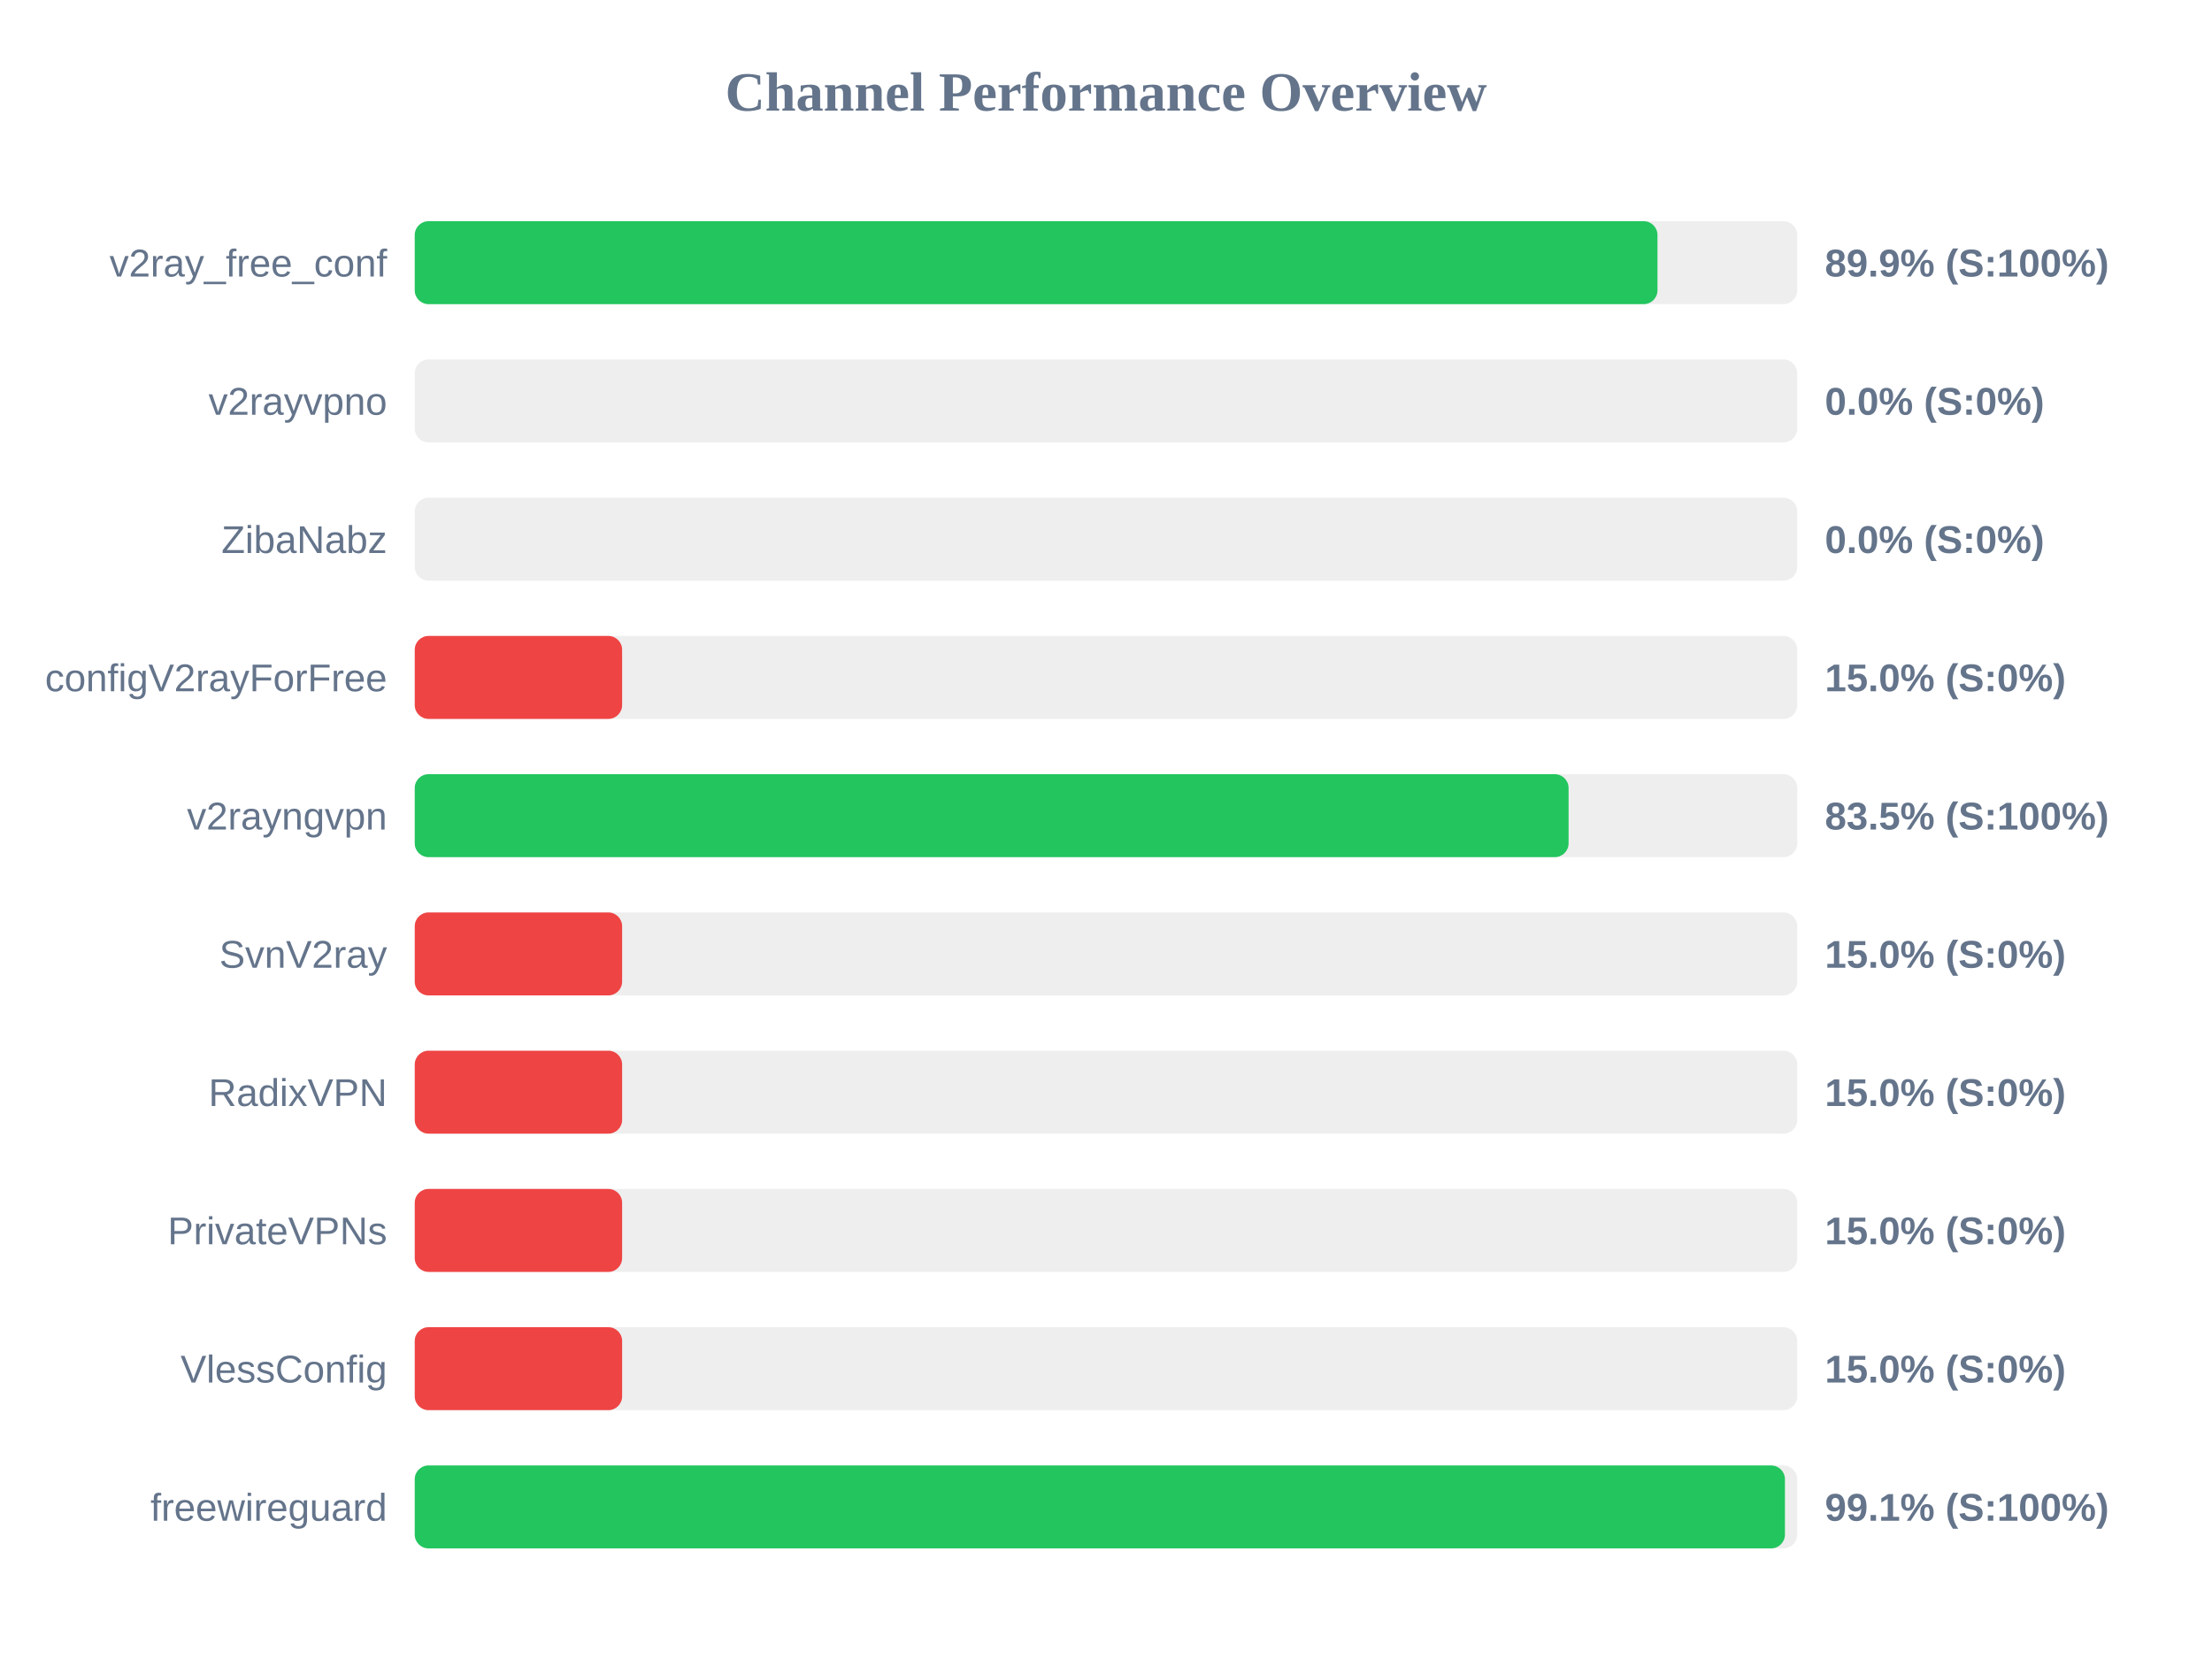
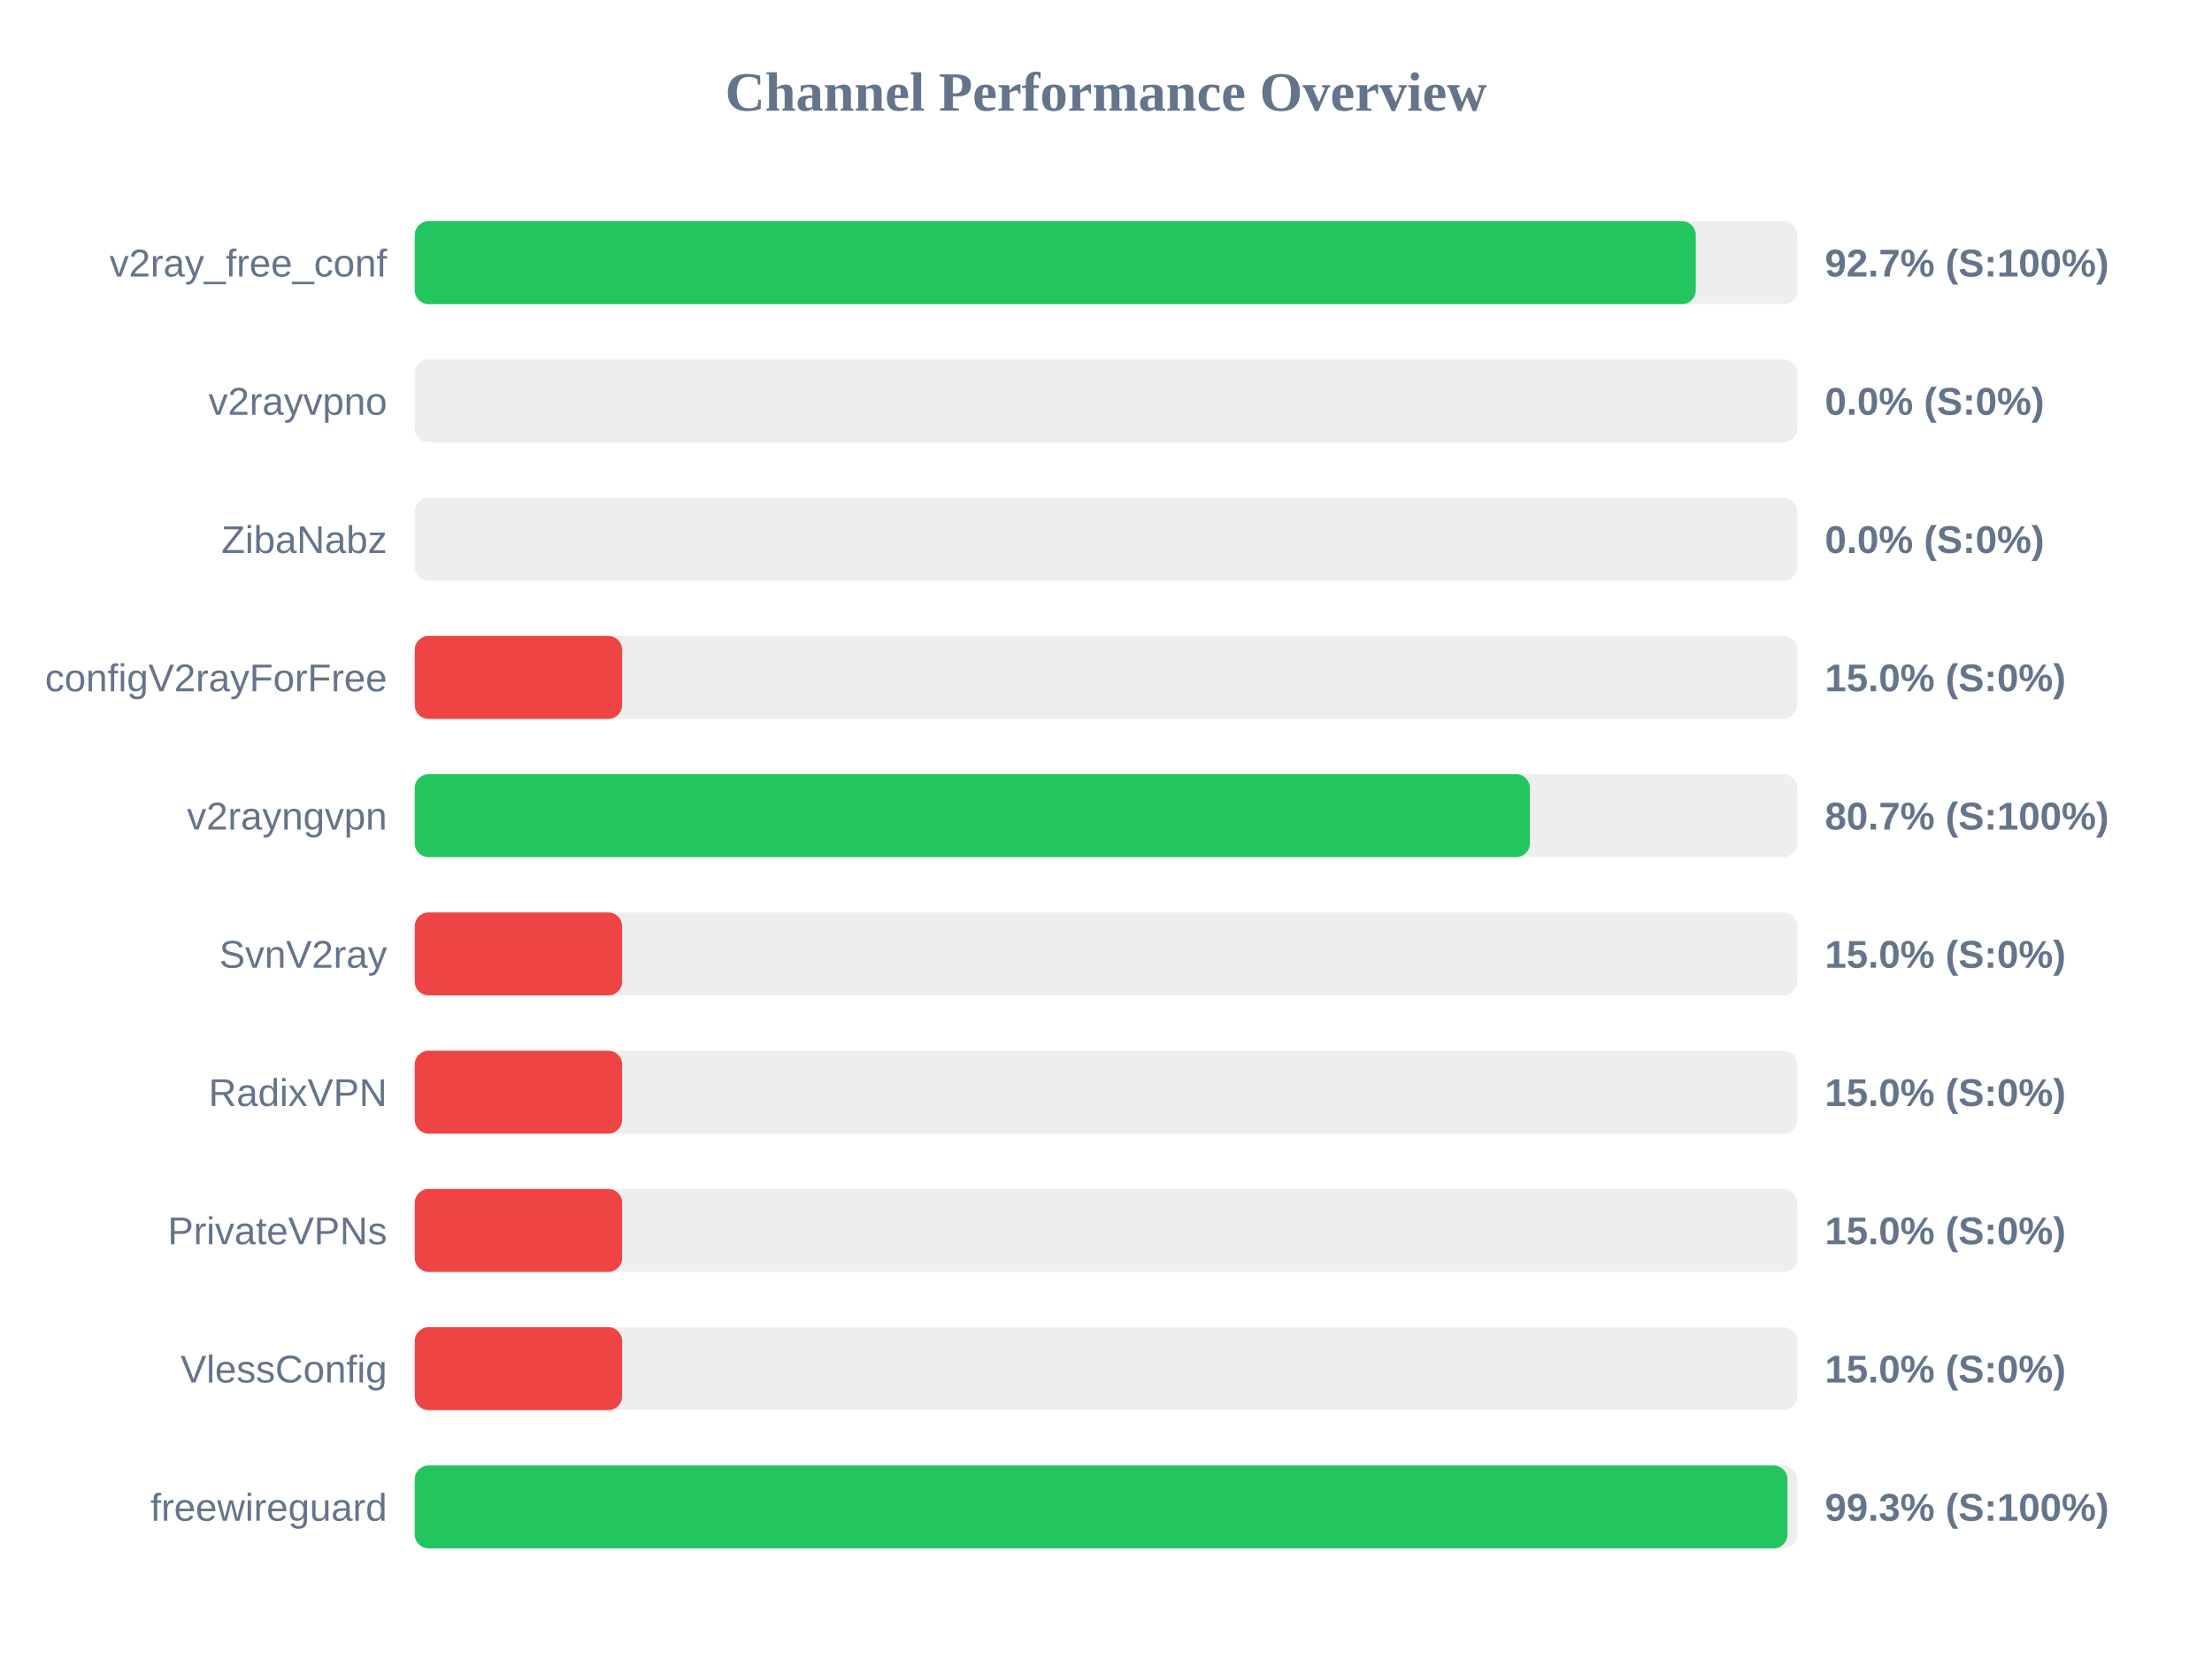
<svg xmlns="http://www.w3.org/2000/svg" width="800" height="600" version="1.1">
  <style>
        .row { font: 14px Arial; fill: #64748b; }
        .score { font: bold 14px Arial; fill: #64748b; }
    </style>
  <text x="400" y="40" text-anchor="middle" font-size="20px" font-weight="bold" fill="#64748b">Channel Performance Overview</text>
  <rect x="150" y="80" width="500" height="30" fill="#eee" rx="5" />
-   <rect x="150" y="80" width="449.45" height="30" fill="#22c55e" rx="5" />
+   <rect x="150" y="80" width="463.3" height="30" fill="#22c55e" rx="5" />
  <text x="140" y="100" text-anchor="end" class="row">v2ray_free_conf</text>
-   <text x="660" y="100" text-anchor="start" class="score">89.9% (S:100%)</text>
+   <text x="660" y="100" text-anchor="start" class="score">92.7% (S:100%)</text>
  <rect x="150" y="130" width="500" height="30" fill="#eee" rx="5" />
  <rect x="150" y="130" width="0.0" height="30" fill="#ef4444" rx="5" />
  <text x="140" y="150" text-anchor="end" class="row">v2rayvpno</text>
  <text x="660" y="150" text-anchor="start" class="score">0.0% (S:0%)</text>
  <rect x="150" y="180" width="500" height="30" fill="#eee" rx="5" />
  <rect x="150" y="180" width="0.0" height="30" fill="#ef4444" rx="5" />
  <text x="140" y="200" text-anchor="end" class="row">ZibaNabz</text>
  <text x="660" y="200" text-anchor="start" class="score">0.0% (S:0%)</text>
  <rect x="150" y="230" width="500" height="30" fill="#eee" rx="5" />
  <rect x="150" y="230" width="75.0" height="30" fill="#ef4444" rx="5" />
  <text x="140" y="250" text-anchor="end" class="row">configV2rayForFree</text>
  <text x="660" y="250" text-anchor="start" class="score">15.0% (S:0%)</text>
  <rect x="150" y="280" width="500" height="30" fill="#eee" rx="5" />
-   <rect x="150" y="280" width="417.3" height="30" fill="#22c55e" rx="5" />
+   <rect x="150" y="280" width="403.3" height="30" fill="#22c55e" rx="5" />
  <text x="140" y="300" text-anchor="end" class="row">v2rayngvpn</text>
-   <text x="660" y="300" text-anchor="start" class="score">83.5% (S:100%)</text>
+   <text x="660" y="300" text-anchor="start" class="score">80.7% (S:100%)</text>
  <rect x="150" y="330" width="500" height="30" fill="#eee" rx="5" />
  <rect x="150" y="330" width="75.0" height="30" fill="#ef4444" rx="5" />
  <text x="140" y="350" text-anchor="end" class="row">SvnV2ray</text>
  <text x="660" y="350" text-anchor="start" class="score">15.0% (S:0%)</text>
  <rect x="150" y="380" width="500" height="30" fill="#eee" rx="5" />
  <rect x="150" y="380" width="75.0" height="30" fill="#ef4444" rx="5" />
  <text x="140" y="400" text-anchor="end" class="row">RadixVPN</text>
  <text x="660" y="400" text-anchor="start" class="score">15.0% (S:0%)</text>
  <rect x="150" y="430" width="500" height="30" fill="#eee" rx="5" />
  <rect x="150" y="430" width="75.0" height="30" fill="#ef4444" rx="5" />
  <text x="140" y="450" text-anchor="end" class="row">PrivateVPNs</text>
  <text x="660" y="450" text-anchor="start" class="score">15.0% (S:0%)</text>
  <rect x="150" y="480" width="500" height="30" fill="#eee" rx="5" />
  <rect x="150" y="480" width="75.0" height="30" fill="#ef4444" rx="5" />
  <text x="140" y="500" text-anchor="end" class="row">VlessConfig</text>
  <text x="660" y="500" text-anchor="start" class="score">15.0% (S:0%)</text>
  <rect x="150" y="530" width="500" height="30" fill="#eee" rx="5" />
-   <rect x="150" y="530" width="495.55" height="30" fill="#22c55e" rx="5" />
+   <rect x="150" y="530" width="496.45" height="30" fill="#22c55e" rx="5" />
  <text x="140" y="550" text-anchor="end" class="row">freewireguard</text>
-   <text x="660" y="550" text-anchor="start" class="score">99.1% (S:100%)</text>
+   <text x="660" y="550" text-anchor="start" class="score">99.3% (S:100%)</text>
</svg>
